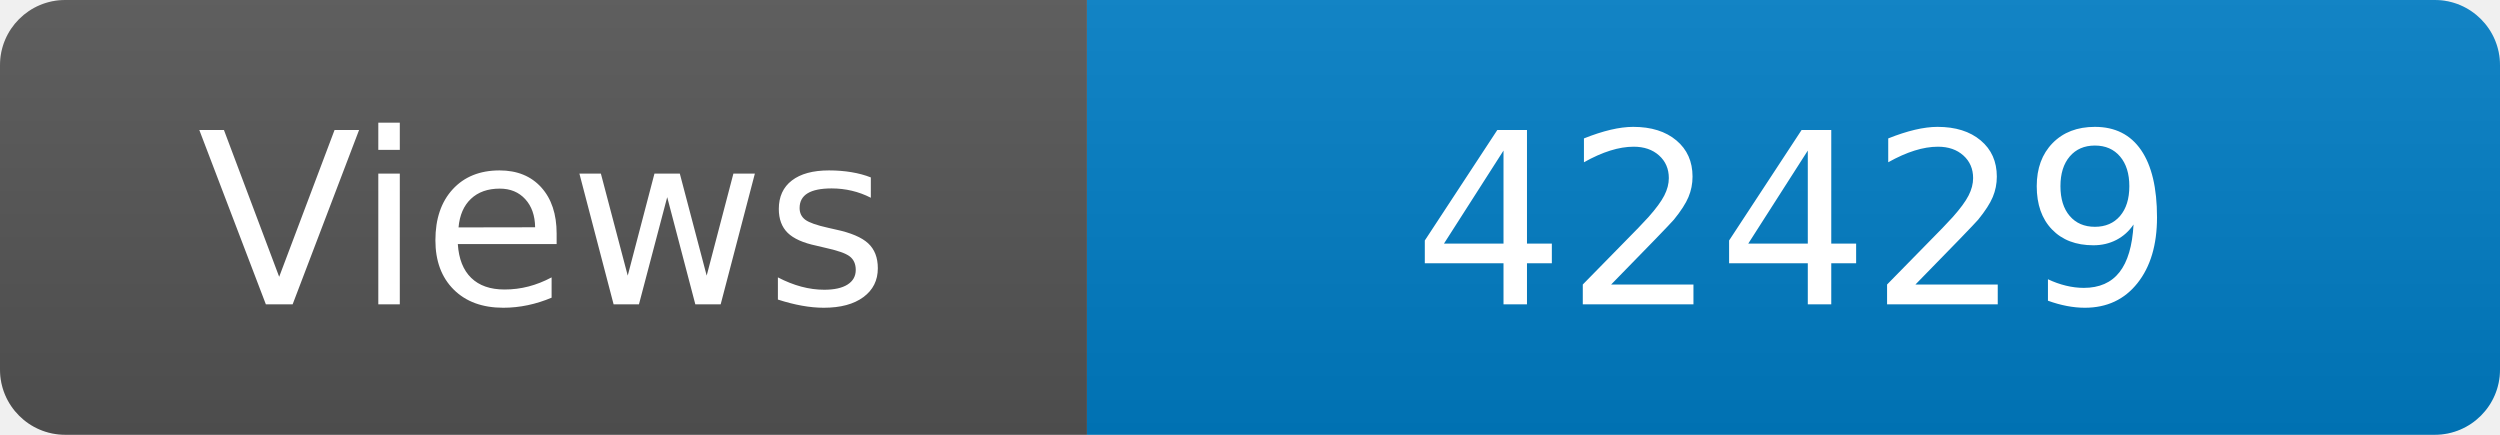
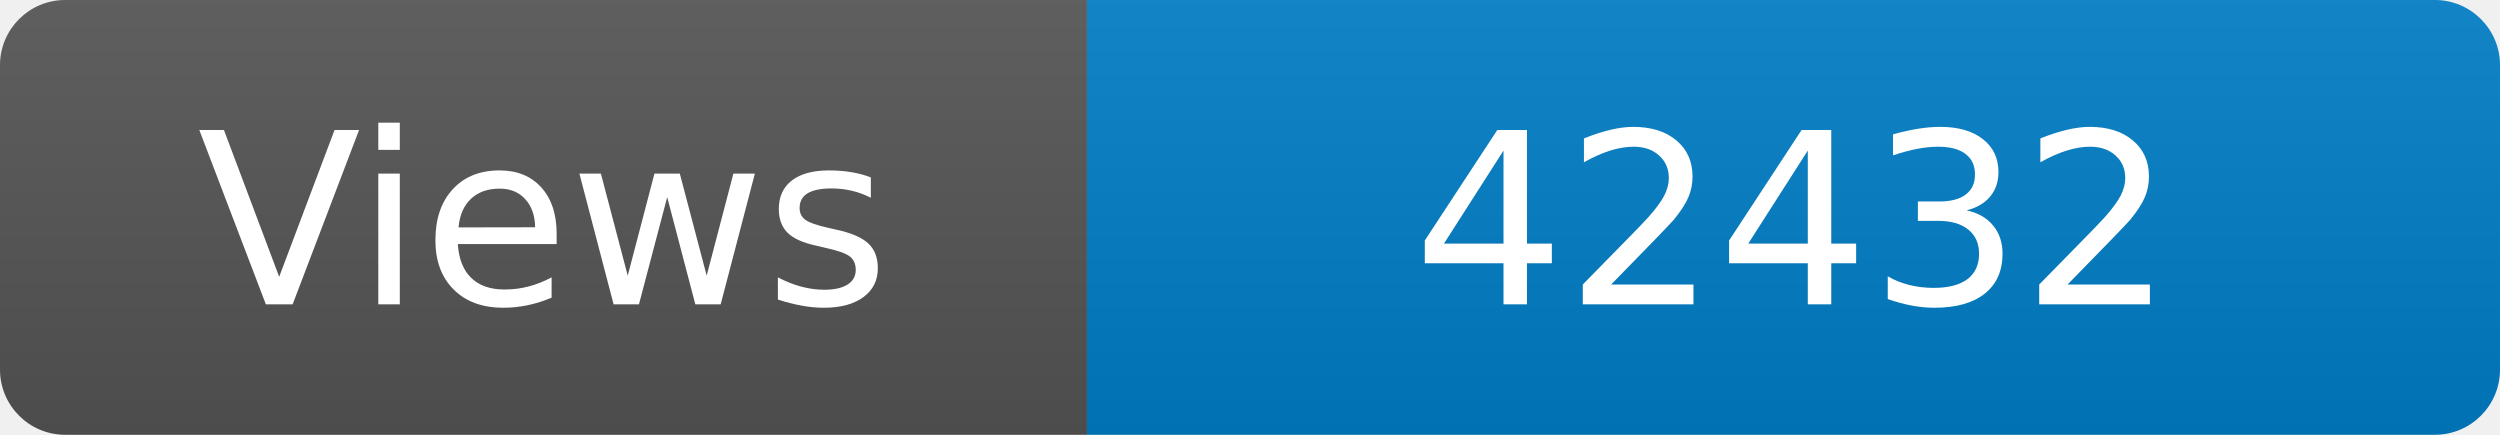
<svg xmlns="http://www.w3.org/2000/svg" width="115" height="20" role="img" aria-label="Maintained?: yes">
  <linearGradient id="s" x2="0" y2="100%">
    <stop offset="0" stop-color="#bbb" stop-opacity=".1" />
    <stop offset="1" stop-opacity=".1" />
  </linearGradient>
  <clipPath id="r">
    <rect width="115" height="20" rx="3" fill="#fff" />
  </clipPath>
  <g clip-path="url(#r)">
    <rect width="50" height="20" fill="#555" />
    <rect x="50" width="160" height="20" fill="#007ec6" />
    <rect width="115" height="20" fill="url(#s)" />
  </g>
  <g fill="#fff" text-anchor="middle" font-family="Verdana,Geneva,DejaVu Sans,sans-serif" font-size="110">
    <text x="250" y="140" transform="scale(.1)" fill="#fff">Views</text>
-     <text x="825" y="140" transform="scale(.1)" fill="#fff">42429</text>
+     <text x="825" y="140" transform="scale(.1)" fill="#fff">42432</text>
  </g>
</svg>
